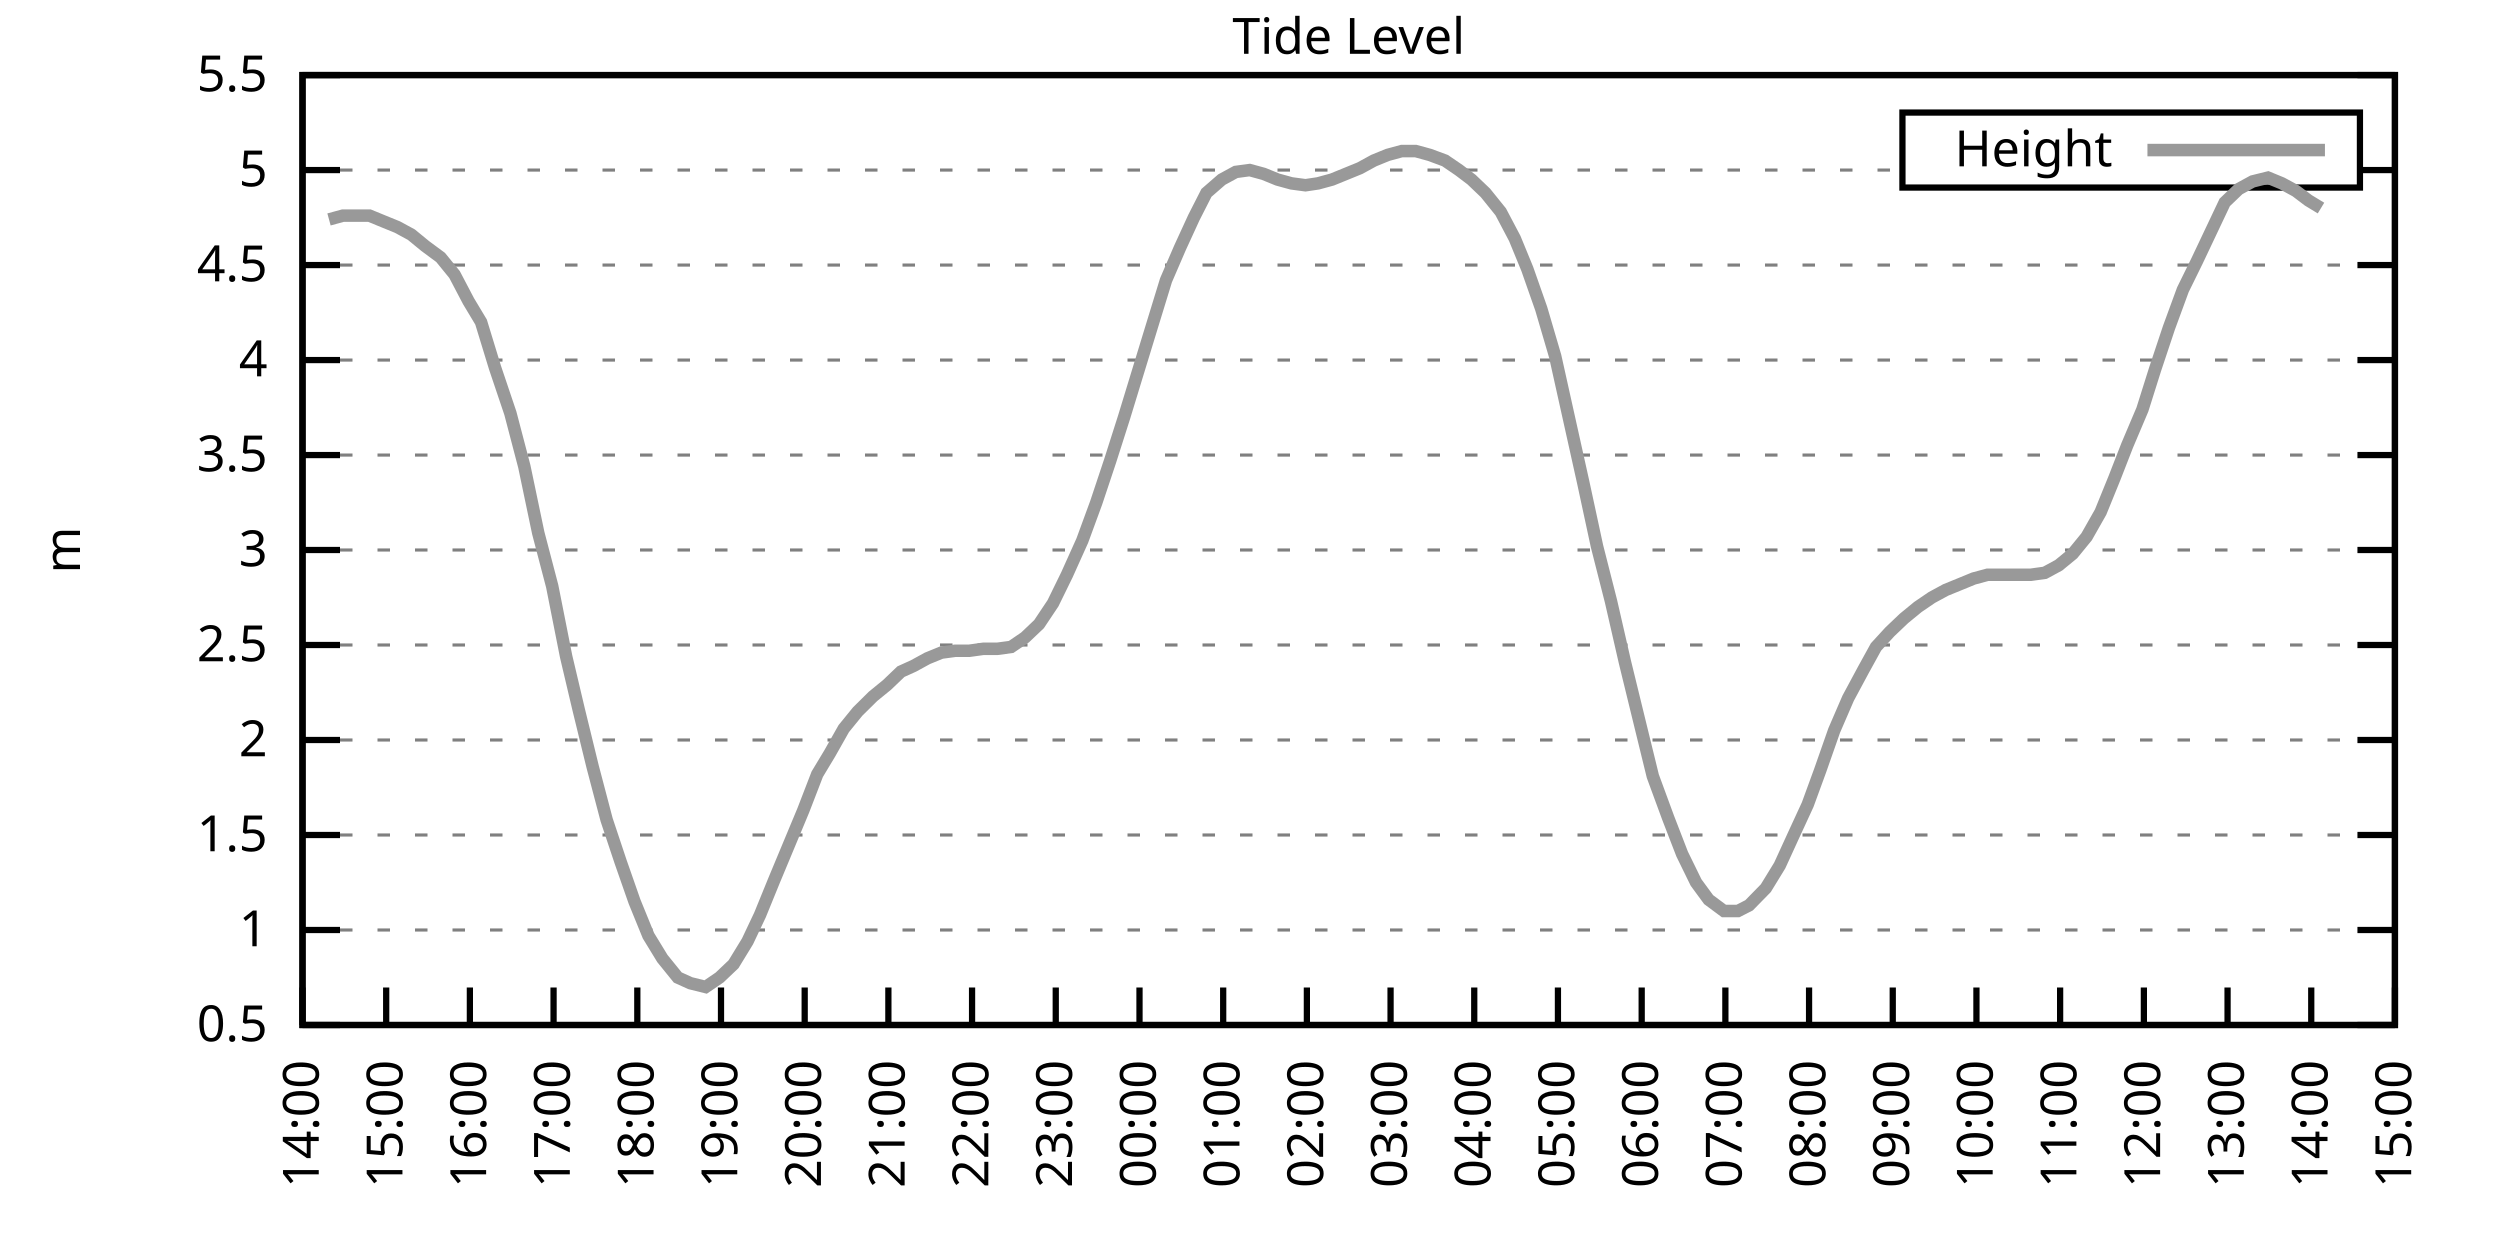
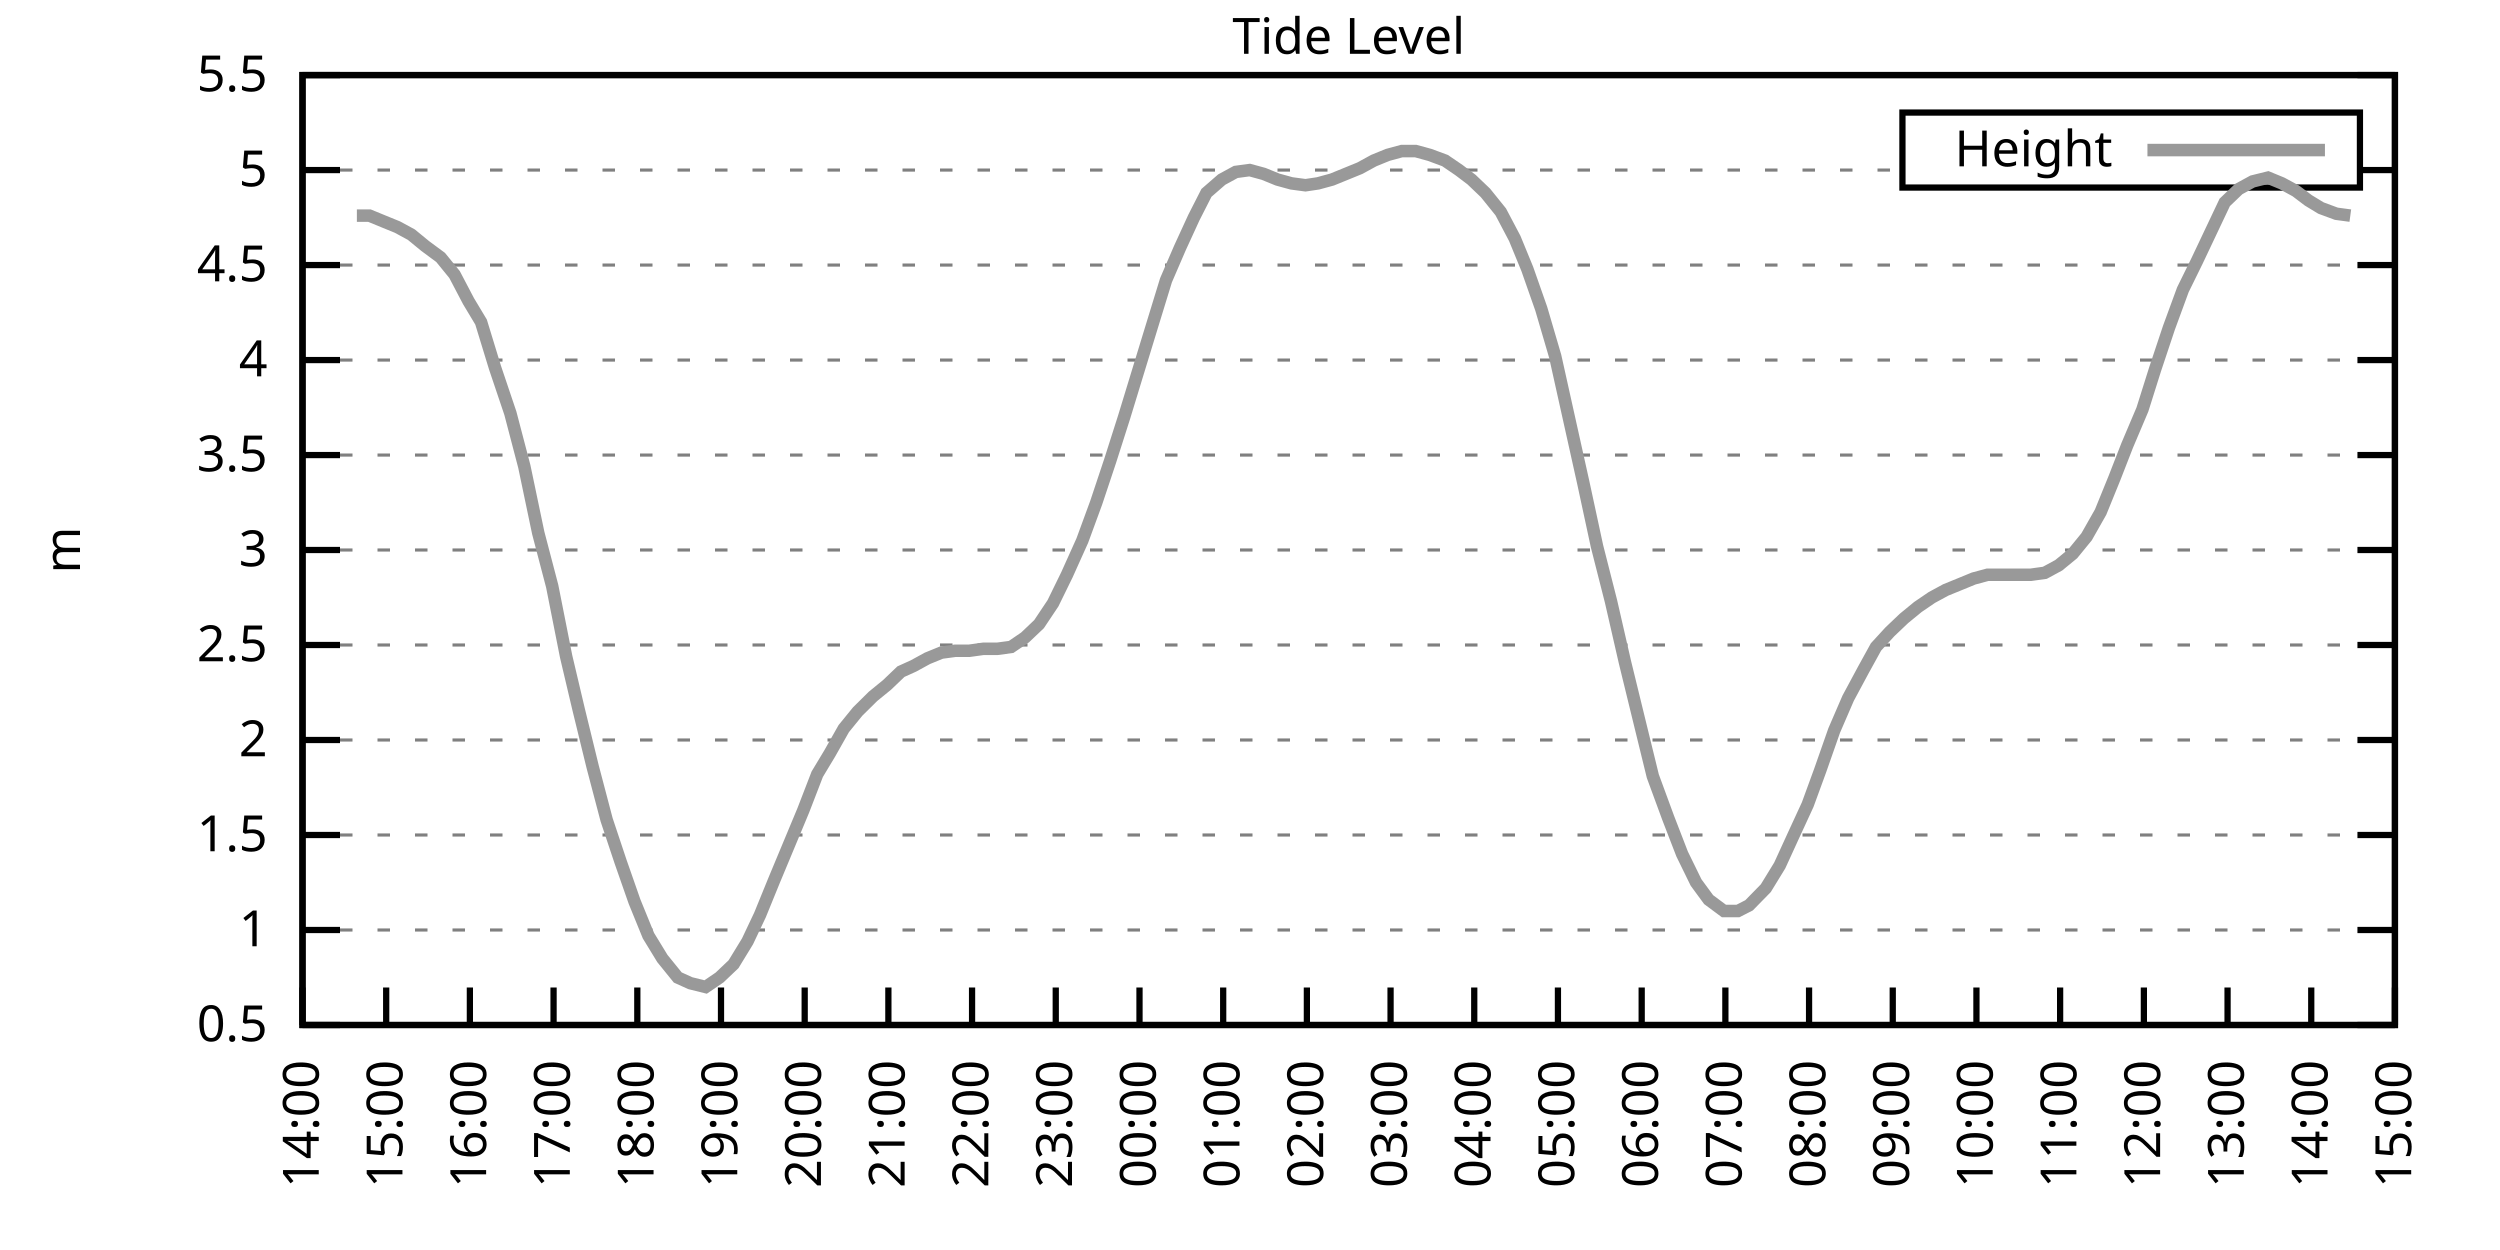
<svg xmlns="http://www.w3.org/2000/svg" xmlns:xlink="http://www.w3.org/1999/xlink" width="400" height="200" viewBox="0 0 400 200">
  <g id="gnuplot_canvas">
    <rect x="0" y="0" width="400" height="200" fill="none" />
    <defs>
      <circle id="gpDot" r="0.5" stroke-width="0.5" stroke="currentColor" />
      <path id="gpPt0" stroke-width="0.333" stroke="currentColor" d="M-1,0 h2 M0,-1 v2" />
      <path id="gpPt1" stroke-width="0.333" stroke="currentColor" d="M-1,-1 L1,1 M1,-1 L-1,1" />
      <path id="gpPt2" stroke-width="0.333" stroke="currentColor" d="M-1,0 L1,0 M0,-1 L0,1 M-1,-1 L1,1 M-1,1 L1,-1" />
      <rect id="gpPt3" stroke-width="0.333" stroke="currentColor" x="-1" y="-1" width="2" height="2" />
      <rect id="gpPt4" stroke-width="0.333" stroke="currentColor" fill="currentColor" x="-1" y="-1" width="2" height="2" />
      <circle id="gpPt5" stroke-width="0.333" stroke="currentColor" cx="0" cy="0" r="1" />
      <use xlink:href="#gpPt5" id="gpPt6" fill="currentColor" stroke="none" />
      <path id="gpPt7" stroke-width="0.333" stroke="currentColor" d="M0,-1.33 L-1.33,0.67 L1.33,0.67 z" />
      <use xlink:href="#gpPt7" id="gpPt8" fill="currentColor" stroke="none" />
      <use xlink:href="#gpPt7" id="gpPt9" stroke="currentColor" transform="rotate(180)" />
      <use xlink:href="#gpPt9" id="gpPt10" fill="currentColor" stroke="none" />
      <use xlink:href="#gpPt3" id="gpPt11" stroke="currentColor" transform="rotate(45)" />
      <use xlink:href="#gpPt11" id="gpPt12" fill="currentColor" stroke="none" />
      <path id="gpPt13" stroke-width="0.333" stroke="currentColor" d="M0,1.330 L1.265,0.411 L0.782,-1.067 L-0.782,-1.076 L-1.265,0.411 z" />
      <use xlink:href="#gpPt13" id="gpPt14" fill="currentColor" stroke="none" />
      <filter id="textbox" filterUnits="objectBoundingBox" x="0" y="0" height="1" width="1">
        <feFlood flood-color="white" flood-opacity="1" result="bgnd" />
        <feComposite in="SourceGraphic" in2="bgnd" operator="atop" />
      </filter>
      <filter id="greybox" filterUnits="objectBoundingBox" x="0" y="0" height="1" width="1">
        <feFlood flood-color="lightgrey" flood-opacity="1" result="grey" />
        <feComposite in="SourceGraphic" in2="grey" operator="atop" />
      </filter>
    </defs>
    <g fill="none" color="white" stroke="currentColor" stroke-width="1.00" stroke-linecap="butt" stroke-linejoin="miter">
</g>
    <g fill="none" color="black" stroke="currentColor" stroke-width="1.00" stroke-linecap="butt" stroke-linejoin="miter">
      <g stroke="none" shape-rendering="crispEdges">
        <polygon fill="rgb(255, 255, 255)" points="48.40,164.00 383.18,164.00 383.18,12.02 48.40,12.02 " />
      </g>
    </g>
    <g fill="none" color="black" stroke="currentColor" stroke-width="1.00" stroke-linecap="butt" stroke-linejoin="miter">
</g>
    <g fill="none" color="black" stroke="black" stroke-width="0.50" stroke-linecap="butt" stroke-linejoin="miter">
</g>
    <g fill="none" color="gray" stroke="currentColor" stroke-width="0.50" stroke-linecap="butt" stroke-linejoin="miter">
      <path stroke="gray" stroke-dasharray="2,4" class="gridline" d="M48.40,164.00 L383.19,164.00  " />
    </g>
    <g fill="none" color="gray" stroke="gray" stroke-width="1.00" stroke-linecap="butt" stroke-linejoin="miter">
</g>
    <g fill="none" color="black" stroke="currentColor" stroke-width="1.00" stroke-linecap="butt" stroke-linejoin="miter">
      <path stroke="black" d="M48.40,164.00 L54.40,164.00 M383.19,164.00 L377.19,164.00  " />
      <g transform="translate(42.80,166.60)" stroke="none" fill="black" font-family="Sans" font-size="8.00" text-anchor="end">
        <text>
          <tspan font-family="Sans"> 0.5</tspan>
        </text>
      </g>
    </g>
    <g fill="none" color="black" stroke="currentColor" stroke-width="1.00" stroke-linecap="butt" stroke-linejoin="miter">
</g>
    <g fill="none" color="black" stroke="black" stroke-width="0.50" stroke-linecap="butt" stroke-linejoin="miter">
</g>
    <g fill="none" color="gray" stroke="currentColor" stroke-width="0.50" stroke-linecap="butt" stroke-linejoin="miter">
      <path stroke="gray" stroke-dasharray="2,4" class="gridline" d="M48.40,148.80 L383.19,148.80  " />
    </g>
    <g fill="none" color="gray" stroke="gray" stroke-width="1.00" stroke-linecap="butt" stroke-linejoin="miter">
</g>
    <g fill="none" color="black" stroke="currentColor" stroke-width="1.00" stroke-linecap="butt" stroke-linejoin="miter">
      <path stroke="black" d="M48.40,148.80 L54.40,148.80 M383.19,148.80 L377.19,148.80  " />
      <g transform="translate(42.80,151.40)" stroke="none" fill="black" font-family="Sans" font-size="8.00" text-anchor="end">
        <text>
          <tspan font-family="Sans"> 1</tspan>
        </text>
      </g>
    </g>
    <g fill="none" color="black" stroke="currentColor" stroke-width="1.00" stroke-linecap="butt" stroke-linejoin="miter">
</g>
    <g fill="none" color="black" stroke="black" stroke-width="0.50" stroke-linecap="butt" stroke-linejoin="miter">
</g>
    <g fill="none" color="gray" stroke="currentColor" stroke-width="0.50" stroke-linecap="butt" stroke-linejoin="miter">
      <path stroke="gray" stroke-dasharray="2,4" class="gridline" d="M48.40,133.60 L383.19,133.60  " />
    </g>
    <g fill="none" color="gray" stroke="gray" stroke-width="1.00" stroke-linecap="butt" stroke-linejoin="miter">
</g>
    <g fill="none" color="black" stroke="currentColor" stroke-width="1.00" stroke-linecap="butt" stroke-linejoin="miter">
      <path stroke="black" d="M48.40,133.60 L54.40,133.60 M383.19,133.60 L377.19,133.60  " />
      <g transform="translate(42.80,136.20)" stroke="none" fill="black" font-family="Sans" font-size="8.00" text-anchor="end">
        <text>
          <tspan font-family="Sans"> 1.5</tspan>
        </text>
      </g>
    </g>
    <g fill="none" color="black" stroke="currentColor" stroke-width="1.00" stroke-linecap="butt" stroke-linejoin="miter">
</g>
    <g fill="none" color="black" stroke="black" stroke-width="0.50" stroke-linecap="butt" stroke-linejoin="miter">
</g>
    <g fill="none" color="gray" stroke="currentColor" stroke-width="0.50" stroke-linecap="butt" stroke-linejoin="miter">
      <path stroke="gray" stroke-dasharray="2,4" class="gridline" d="M48.40,118.40 L383.19,118.40  " />
    </g>
    <g fill="none" color="gray" stroke="gray" stroke-width="1.00" stroke-linecap="butt" stroke-linejoin="miter">
</g>
    <g fill="none" color="black" stroke="currentColor" stroke-width="1.00" stroke-linecap="butt" stroke-linejoin="miter">
      <path stroke="black" d="M48.40,118.40 L54.40,118.40 M383.19,118.40 L377.19,118.40  " />
      <g transform="translate(42.80,121.00)" stroke="none" fill="black" font-family="Sans" font-size="8.00" text-anchor="end">
        <text>
          <tspan font-family="Sans"> 2</tspan>
        </text>
      </g>
    </g>
    <g fill="none" color="black" stroke="currentColor" stroke-width="1.00" stroke-linecap="butt" stroke-linejoin="miter">
</g>
    <g fill="none" color="black" stroke="black" stroke-width="0.50" stroke-linecap="butt" stroke-linejoin="miter">
</g>
    <g fill="none" color="gray" stroke="currentColor" stroke-width="0.50" stroke-linecap="butt" stroke-linejoin="miter">
      <path stroke="gray" stroke-dasharray="2,4" class="gridline" d="M48.40,103.20 L383.19,103.20  " />
    </g>
    <g fill="none" color="gray" stroke="gray" stroke-width="1.00" stroke-linecap="butt" stroke-linejoin="miter">
</g>
    <g fill="none" color="black" stroke="currentColor" stroke-width="1.00" stroke-linecap="butt" stroke-linejoin="miter">
      <path stroke="black" d="M48.40,103.20 L54.40,103.20 M383.19,103.20 L377.19,103.20  " />
      <g transform="translate(42.80,105.80)" stroke="none" fill="black" font-family="Sans" font-size="8.00" text-anchor="end">
        <text>
          <tspan font-family="Sans"> 2.5</tspan>
        </text>
      </g>
    </g>
    <g fill="none" color="black" stroke="currentColor" stroke-width="1.00" stroke-linecap="butt" stroke-linejoin="miter">
</g>
    <g fill="none" color="black" stroke="black" stroke-width="0.50" stroke-linecap="butt" stroke-linejoin="miter">
</g>
    <g fill="none" color="gray" stroke="currentColor" stroke-width="0.50" stroke-linecap="butt" stroke-linejoin="miter">
      <path stroke="gray" stroke-dasharray="2,4" class="gridline" d="M48.40,88.00 L383.19,88.00  " />
    </g>
    <g fill="none" color="gray" stroke="gray" stroke-width="1.00" stroke-linecap="butt" stroke-linejoin="miter">
</g>
    <g fill="none" color="black" stroke="currentColor" stroke-width="1.00" stroke-linecap="butt" stroke-linejoin="miter">
      <path stroke="black" d="M48.40,88.00 L54.40,88.00 M383.19,88.00 L377.19,88.00  " />
      <g transform="translate(42.80,90.60)" stroke="none" fill="black" font-family="Sans" font-size="8.00" text-anchor="end">
        <text>
          <tspan font-family="Sans"> 3</tspan>
        </text>
      </g>
    </g>
    <g fill="none" color="black" stroke="currentColor" stroke-width="1.00" stroke-linecap="butt" stroke-linejoin="miter">
</g>
    <g fill="none" color="black" stroke="black" stroke-width="0.50" stroke-linecap="butt" stroke-linejoin="miter">
</g>
    <g fill="none" color="gray" stroke="currentColor" stroke-width="0.50" stroke-linecap="butt" stroke-linejoin="miter">
      <path stroke="gray" stroke-dasharray="2,4" class="gridline" d="M48.40,72.81 L383.19,72.81  " />
    </g>
    <g fill="none" color="gray" stroke="gray" stroke-width="1.00" stroke-linecap="butt" stroke-linejoin="miter">
</g>
    <g fill="none" color="black" stroke="currentColor" stroke-width="1.00" stroke-linecap="butt" stroke-linejoin="miter">
      <path stroke="black" d="M48.40,72.81 L54.40,72.81 M383.19,72.81 L377.19,72.81  " />
      <g transform="translate(42.80,75.41)" stroke="none" fill="black" font-family="Sans" font-size="8.00" text-anchor="end">
        <text>
          <tspan font-family="Sans"> 3.5</tspan>
        </text>
      </g>
    </g>
    <g fill="none" color="black" stroke="currentColor" stroke-width="1.00" stroke-linecap="butt" stroke-linejoin="miter">
</g>
    <g fill="none" color="black" stroke="black" stroke-width="0.50" stroke-linecap="butt" stroke-linejoin="miter">
</g>
    <g fill="none" color="gray" stroke="currentColor" stroke-width="0.50" stroke-linecap="butt" stroke-linejoin="miter">
      <path stroke="gray" stroke-dasharray="2,4" class="gridline" d="M48.40,57.61 L383.19,57.61  " />
    </g>
    <g fill="none" color="gray" stroke="gray" stroke-width="1.00" stroke-linecap="butt" stroke-linejoin="miter">
</g>
    <g fill="none" color="black" stroke="currentColor" stroke-width="1.00" stroke-linecap="butt" stroke-linejoin="miter">
      <path stroke="black" d="M48.40,57.61 L54.40,57.61 M383.19,57.61 L377.19,57.61  " />
      <g transform="translate(42.80,60.21)" stroke="none" fill="black" font-family="Sans" font-size="8.00" text-anchor="end">
        <text>
          <tspan font-family="Sans"> 4</tspan>
        </text>
      </g>
    </g>
    <g fill="none" color="black" stroke="currentColor" stroke-width="1.00" stroke-linecap="butt" stroke-linejoin="miter">
</g>
    <g fill="none" color="black" stroke="black" stroke-width="0.50" stroke-linecap="butt" stroke-linejoin="miter">
</g>
    <g fill="none" color="gray" stroke="currentColor" stroke-width="0.50" stroke-linecap="butt" stroke-linejoin="miter">
      <path stroke="gray" stroke-dasharray="2,4" class="gridline" d="M48.40,42.41 L383.19,42.41  " />
    </g>
    <g fill="none" color="gray" stroke="gray" stroke-width="1.00" stroke-linecap="butt" stroke-linejoin="miter">
</g>
    <g fill="none" color="black" stroke="currentColor" stroke-width="1.00" stroke-linecap="butt" stroke-linejoin="miter">
      <path stroke="black" d="M48.40,42.41 L54.40,42.41 M383.19,42.41 L377.19,42.41  " />
      <g transform="translate(42.80,45.01)" stroke="none" fill="black" font-family="Sans" font-size="8.00" text-anchor="end">
        <text>
          <tspan font-family="Sans"> 4.5</tspan>
        </text>
      </g>
    </g>
    <g fill="none" color="black" stroke="currentColor" stroke-width="1.00" stroke-linecap="butt" stroke-linejoin="miter">
</g>
    <g fill="none" color="black" stroke="black" stroke-width="0.50" stroke-linecap="butt" stroke-linejoin="miter">
</g>
    <g fill="none" color="gray" stroke="currentColor" stroke-width="0.50" stroke-linecap="butt" stroke-linejoin="miter">
      <path stroke="gray" stroke-dasharray="2,4" class="gridline" d="M48.40,27.21 L304.39,27.21 M377.59,27.21 L383.19,27.21  " />
    </g>
    <g fill="none" color="gray" stroke="gray" stroke-width="1.00" stroke-linecap="butt" stroke-linejoin="miter">
</g>
    <g fill="none" color="black" stroke="currentColor" stroke-width="1.00" stroke-linecap="butt" stroke-linejoin="miter">
      <path stroke="black" d="M48.40,27.21 L54.40,27.21 M383.19,27.21 L377.19,27.21  " />
      <g transform="translate(42.80,29.81)" stroke="none" fill="black" font-family="Sans" font-size="8.00" text-anchor="end">
        <text>
          <tspan font-family="Sans"> 5</tspan>
        </text>
      </g>
    </g>
    <g fill="none" color="black" stroke="currentColor" stroke-width="1.00" stroke-linecap="butt" stroke-linejoin="miter">
</g>
    <g fill="none" color="black" stroke="black" stroke-width="0.50" stroke-linecap="butt" stroke-linejoin="miter">
</g>
    <g fill="none" color="gray" stroke="currentColor" stroke-width="0.50" stroke-linecap="butt" stroke-linejoin="miter">
      <path stroke="gray" stroke-dasharray="2,4" class="gridline" d="M48.40,12.01 L383.19,12.01  " />
    </g>
    <g fill="none" color="gray" stroke="gray" stroke-width="1.00" stroke-linecap="butt" stroke-linejoin="miter">
</g>
    <g fill="none" color="black" stroke="currentColor" stroke-width="1.00" stroke-linecap="butt" stroke-linejoin="miter">
      <path stroke="black" d="M48.40,12.01 L54.40,12.01 M383.19,12.01 L377.19,12.01  " />
      <g transform="translate(42.80,14.61)" stroke="none" fill="black" font-family="Sans" font-size="8.00" text-anchor="end">
        <text>
          <tspan font-family="Sans"> 5.5</tspan>
        </text>
      </g>
    </g>
    <g fill="none" color="black" stroke="currentColor" stroke-width="1.00" stroke-linecap="butt" stroke-linejoin="miter">
      <path stroke="black" d="M48.40,164.00 L48.40,158.00  " />
      <g transform="translate(51.00,169.60) rotate(270.00)" stroke="none" fill="black" font-family="Sans" font-size="8.00" text-anchor="end">
        <text>
          <tspan font-family="Sans">14:00</tspan>
        </text>
      </g>
    </g>
    <g fill="none" color="black" stroke="currentColor" stroke-width="1.00" stroke-linecap="butt" stroke-linejoin="miter">
      <path stroke="black" d="M61.79,164.00 L61.79,158.00  " />
      <g transform="translate(64.39,169.60) rotate(270.00)" stroke="none" fill="black" font-family="Sans" font-size="8.00" text-anchor="end">
        <text>
          <tspan font-family="Sans">15:00</tspan>
        </text>
      </g>
    </g>
    <g fill="none" color="black" stroke="currentColor" stroke-width="1.00" stroke-linecap="butt" stroke-linejoin="miter">
      <path stroke="black" d="M75.18,164.00 L75.18,158.00  " />
      <g transform="translate(77.78,169.60) rotate(270.00)" stroke="none" fill="black" font-family="Sans" font-size="8.00" text-anchor="end">
        <text>
          <tspan font-family="Sans">16:00</tspan>
        </text>
      </g>
    </g>
    <g fill="none" color="black" stroke="currentColor" stroke-width="1.00" stroke-linecap="butt" stroke-linejoin="miter">
      <path stroke="black" d="M88.57,164.00 L88.57,158.00  " />
      <g transform="translate(91.17,169.60) rotate(270.00)" stroke="none" fill="black" font-family="Sans" font-size="8.00" text-anchor="end">
        <text>
          <tspan font-family="Sans">17:00</tspan>
        </text>
      </g>
    </g>
    <g fill="none" color="black" stroke="currentColor" stroke-width="1.00" stroke-linecap="butt" stroke-linejoin="miter">
      <path stroke="black" d="M101.97,164.00 L101.97,158.00  " />
      <g transform="translate(104.57,169.60) rotate(270.00)" stroke="none" fill="black" font-family="Sans" font-size="8.00" text-anchor="end">
        <text>
          <tspan font-family="Sans">18:00</tspan>
        </text>
      </g>
    </g>
    <g fill="none" color="black" stroke="currentColor" stroke-width="1.00" stroke-linecap="butt" stroke-linejoin="miter">
      <path stroke="black" d="M115.36,164.00 L115.36,158.00  " />
      <g transform="translate(117.96,169.60) rotate(270.00)" stroke="none" fill="black" font-family="Sans" font-size="8.00" text-anchor="end">
        <text>
          <tspan font-family="Sans">19:00</tspan>
        </text>
      </g>
    </g>
    <g fill="none" color="black" stroke="currentColor" stroke-width="1.00" stroke-linecap="butt" stroke-linejoin="miter">
      <path stroke="black" d="M128.75,164.00 L128.75,158.00  " />
      <g transform="translate(131.35,169.60) rotate(270.00)" stroke="none" fill="black" font-family="Sans" font-size="8.00" text-anchor="end">
        <text>
          <tspan font-family="Sans">20:00</tspan>
        </text>
      </g>
    </g>
    <g fill="none" color="black" stroke="currentColor" stroke-width="1.00" stroke-linecap="butt" stroke-linejoin="miter">
      <path stroke="black" d="M142.14,164.00 L142.14,158.00  " />
      <g transform="translate(144.74,169.60) rotate(270.00)" stroke="none" fill="black" font-family="Sans" font-size="8.00" text-anchor="end">
        <text>
          <tspan font-family="Sans">21:00</tspan>
        </text>
      </g>
    </g>
    <g fill="none" color="black" stroke="currentColor" stroke-width="1.00" stroke-linecap="butt" stroke-linejoin="miter">
      <path stroke="black" d="M155.53,164.00 L155.53,158.00  " />
      <g transform="translate(158.13,169.60) rotate(270.00)" stroke="none" fill="black" font-family="Sans" font-size="8.00" text-anchor="end">
        <text>
          <tspan font-family="Sans">22:00</tspan>
        </text>
      </g>
    </g>
    <g fill="none" color="black" stroke="currentColor" stroke-width="1.00" stroke-linecap="butt" stroke-linejoin="miter">
      <path stroke="black" d="M168.92,164.00 L168.92,158.00  " />
      <g transform="translate(171.52,169.60) rotate(270.00)" stroke="none" fill="black" font-family="Sans" font-size="8.00" text-anchor="end">
        <text>
          <tspan font-family="Sans">23:00</tspan>
        </text>
      </g>
    </g>
    <g fill="none" color="black" stroke="currentColor" stroke-width="1.00" stroke-linecap="butt" stroke-linejoin="miter">
      <path stroke="black" d="M182.32,164.00 L182.32,158.00  " />
      <g transform="translate(184.92,169.60) rotate(270.00)" stroke="none" fill="black" font-family="Sans" font-size="8.00" text-anchor="end">
        <text>
          <tspan font-family="Sans">00:00</tspan>
        </text>
      </g>
    </g>
    <g fill="none" color="black" stroke="currentColor" stroke-width="1.00" stroke-linecap="butt" stroke-linejoin="miter">
      <path stroke="black" d="M195.71,164.00 L195.71,158.00  " />
      <g transform="translate(198.31,169.60) rotate(270.00)" stroke="none" fill="black" font-family="Sans" font-size="8.00" text-anchor="end">
        <text>
          <tspan font-family="Sans">01:00</tspan>
        </text>
      </g>
    </g>
    <g fill="none" color="black" stroke="currentColor" stroke-width="1.00" stroke-linecap="butt" stroke-linejoin="miter">
      <path stroke="black" d="M209.10,164.00 L209.10,158.00  " />
      <g transform="translate(211.70,169.60) rotate(270.00)" stroke="none" fill="black" font-family="Sans" font-size="8.00" text-anchor="end">
        <text>
          <tspan font-family="Sans">02:00</tspan>
        </text>
      </g>
    </g>
    <g fill="none" color="black" stroke="currentColor" stroke-width="1.00" stroke-linecap="butt" stroke-linejoin="miter">
      <path stroke="black" d="M222.49,164.00 L222.49,158.00  " />
      <g transform="translate(225.09,169.60) rotate(270.00)" stroke="none" fill="black" font-family="Sans" font-size="8.00" text-anchor="end">
        <text>
          <tspan font-family="Sans">03:00</tspan>
        </text>
      </g>
    </g>
    <g fill="none" color="black" stroke="currentColor" stroke-width="1.00" stroke-linecap="butt" stroke-linejoin="miter">
      <path stroke="black" d="M235.88,164.00 L235.88,158.00  " />
      <g transform="translate(238.48,169.60) rotate(270.00)" stroke="none" fill="black" font-family="Sans" font-size="8.00" text-anchor="end">
        <text>
          <tspan font-family="Sans">04:00</tspan>
        </text>
      </g>
    </g>
    <g fill="none" color="black" stroke="currentColor" stroke-width="1.00" stroke-linecap="butt" stroke-linejoin="miter">
      <path stroke="black" d="M249.27,164.00 L249.27,158.00  " />
      <g transform="translate(251.87,169.60) rotate(270.00)" stroke="none" fill="black" font-family="Sans" font-size="8.00" text-anchor="end">
        <text>
          <tspan font-family="Sans">05:00</tspan>
        </text>
      </g>
    </g>
    <g fill="none" color="black" stroke="currentColor" stroke-width="1.00" stroke-linecap="butt" stroke-linejoin="miter">
      <path stroke="black" d="M262.67,164.00 L262.67,158.00  " />
      <g transform="translate(265.27,169.60) rotate(270.00)" stroke="none" fill="black" font-family="Sans" font-size="8.00" text-anchor="end">
        <text>
          <tspan font-family="Sans">06:00</tspan>
        </text>
      </g>
    </g>
    <g fill="none" color="black" stroke="currentColor" stroke-width="1.00" stroke-linecap="butt" stroke-linejoin="miter">
      <path stroke="black" d="M276.06,164.00 L276.06,158.00  " />
      <g transform="translate(278.66,169.60) rotate(270.00)" stroke="none" fill="black" font-family="Sans" font-size="8.00" text-anchor="end">
        <text>
          <tspan font-family="Sans">07:00</tspan>
        </text>
      </g>
    </g>
    <g fill="none" color="black" stroke="currentColor" stroke-width="1.00" stroke-linecap="butt" stroke-linejoin="miter">
      <path stroke="black" d="M289.45,164.00 L289.45,158.00  " />
      <g transform="translate(292.05,169.60) rotate(270.00)" stroke="none" fill="black" font-family="Sans" font-size="8.00" text-anchor="end">
        <text>
          <tspan font-family="Sans">08:00</tspan>
        </text>
      </g>
    </g>
    <g fill="none" color="black" stroke="currentColor" stroke-width="1.00" stroke-linecap="butt" stroke-linejoin="miter">
      <path stroke="black" d="M302.84,164.00 L302.84,158.00  " />
      <g transform="translate(305.44,169.60) rotate(270.00)" stroke="none" fill="black" font-family="Sans" font-size="8.00" text-anchor="end">
        <text>
          <tspan font-family="Sans">09:00</tspan>
        </text>
      </g>
    </g>
    <g fill="none" color="black" stroke="currentColor" stroke-width="1.00" stroke-linecap="butt" stroke-linejoin="miter">
      <path stroke="black" d="M316.23,164.00 L316.23,158.00  " />
      <g transform="translate(318.83,169.60) rotate(270.00)" stroke="none" fill="black" font-family="Sans" font-size="8.00" text-anchor="end">
        <text>
          <tspan font-family="Sans">10:00</tspan>
        </text>
      </g>
    </g>
    <g fill="none" color="black" stroke="currentColor" stroke-width="1.00" stroke-linecap="butt" stroke-linejoin="miter">
      <path stroke="black" d="M329.62,164.00 L329.62,158.00  " />
      <g transform="translate(332.22,169.60) rotate(270.00)" stroke="none" fill="black" font-family="Sans" font-size="8.00" text-anchor="end">
        <text>
          <tspan font-family="Sans">11:00</tspan>
        </text>
      </g>
    </g>
    <g fill="none" color="black" stroke="currentColor" stroke-width="1.00" stroke-linecap="butt" stroke-linejoin="miter">
      <path stroke="black" d="M343.02,164.00 L343.02,158.00  " />
      <g transform="translate(345.62,169.60) rotate(270.00)" stroke="none" fill="black" font-family="Sans" font-size="8.00" text-anchor="end">
        <text>
          <tspan font-family="Sans">12:00</tspan>
        </text>
      </g>
    </g>
    <g fill="none" color="black" stroke="currentColor" stroke-width="1.00" stroke-linecap="butt" stroke-linejoin="miter">
      <path stroke="black" d="M356.41,164.00 L356.41,158.00  " />
      <g transform="translate(359.01,169.60) rotate(270.00)" stroke="none" fill="black" font-family="Sans" font-size="8.00" text-anchor="end">
        <text>
          <tspan font-family="Sans">13:00</tspan>
        </text>
      </g>
    </g>
    <g fill="none" color="black" stroke="currentColor" stroke-width="1.00" stroke-linecap="butt" stroke-linejoin="miter">
      <path stroke="black" d="M369.80,164.00 L369.80,158.00  " />
      <g transform="translate(372.40,169.60) rotate(270.00)" stroke="none" fill="black" font-family="Sans" font-size="8.00" text-anchor="end">
        <text>
          <tspan font-family="Sans">14:00</tspan>
        </text>
      </g>
    </g>
    <g fill="none" color="black" stroke="currentColor" stroke-width="1.00" stroke-linecap="butt" stroke-linejoin="miter">
      <path stroke="black" d="M383.19,164.00 L383.19,158.00  " />
      <g transform="translate(385.79,169.60) rotate(270.00)" stroke="none" fill="black" font-family="Sans" font-size="8.00" text-anchor="end">
        <text>
          <tspan font-family="Sans">15:00</tspan>
        </text>
      </g>
    </g>
    <g fill="none" color="black" stroke="currentColor" stroke-width="1.00" stroke-linecap="butt" stroke-linejoin="miter">
</g>
    <g fill="none" color="black" stroke="currentColor" stroke-width="1.00" stroke-linecap="butt" stroke-linejoin="miter">
      <path stroke="black" d="M48.40,12.01 L48.40,164.00 L383.19,164.00 L383.19,12.01 L48.40,12.01 Z  " />
    </g>
    <g fill="none" color="black" stroke="currentColor" stroke-width="1.00" stroke-linecap="butt" stroke-linejoin="miter">
</g>
    <g fill="none" color="black" stroke="currentColor" stroke-width="1.00" stroke-linecap="butt" stroke-linejoin="miter">
      <path stroke="black" d="M304.39,30.01 L304.39,18.01 L377.59,18.01 L377.59,30.01 L304.39,30.01 Z  " />
    </g>
    <g id="Tide_level_plot_1">
      <g fill="none" color="white" stroke="black" stroke-width="2.00" stroke-linecap="butt" stroke-linejoin="miter">
</g>
      <g fill="none" color="black" stroke="currentColor" stroke-width="2.00" stroke-linecap="butt" stroke-linejoin="miter">
        <g transform="translate(337.99,26.61)" stroke="none" fill="black" font-family="Sans" font-size="8.00" text-anchor="end">
          <text>
            <tspan font-family="Sans">Height</tspan>
          </text>
        </g>
      </g>
      <g fill="none" color="black" stroke="currentColor" stroke-width="2.00" stroke-linecap="butt" stroke-linejoin="miter">
-         <path stroke="rgb(153, 153, 153)" d="M343.59,24.01 L371.99,24.01 M52.64,35.11 L54.87,34.50 L57.10,34.50 L59.11,34.50 L61.35,35.42 L63.58,36.33   L65.81,37.54 L68.04,39.37 L70.50,41.19 L72.73,43.93 L74.96,48.18 L76.97,51.53 L79.20,58.82 L81.66,66.12   L83.89,74.63 L86.12,85.27 L88.35,93.78 L90.58,105.03 L92.59,113.54 L94.82,122.66 L97.06,131.17 L99.29,137.86   L101.52,144.24 L103.75,149.71 L105.98,153.36 L108.44,156.40 L110.45,157.31 L112.90,157.92 L115.13,156.40 L117.37,154.27   L119.60,150.62 L121.61,146.37 L123.84,140.90 L128.53,129.65 L130.76,123.87 L132.77,120.53 L135.00,116.58 L137.23,113.84   L139.69,111.41 L141.92,109.59 L144.15,107.46 L146.16,106.55 L148.39,105.33 L150.62,104.42 L152.85,104.12 L155.09,104.12   L157.32,103.81 L159.55,103.81 L161.78,103.51 L164.01,101.99 L166.25,99.86 L168.48,96.52 L170.71,91.96 L173.17,86.49   L175.40,80.41 L177.63,73.72 L179.86,66.73 L182.09,59.43 L184.32,52.14 L186.56,44.84 L188.79,39.67 L191.02,34.81   L193.03,30.86 L195.48,28.73 L197.72,27.51 L199.95,27.21 L202.18,27.82 L204.41,28.73 L206.64,29.34 L208.88,29.64   L210.88,29.34 L213.12,28.73 L215.35,27.82 L217.58,26.91 L219.81,25.69 L222.04,24.78 L224.28,24.17 L226.51,24.17   L228.74,24.78 L231.20,25.69 L233.43,27.21 L235.44,28.73 L237.67,30.86 L240.12,33.90 L242.36,38.15 L244.36,43.02   L246.60,49.40 L248.83,57.00 L251.06,67.03 L253.29,77.06 L255.52,87.40 L257.76,96.21 L259.99,105.94 L262.44,115.97   L264.45,124.18 L266.91,130.87 L269.14,136.64 L271.37,141.20 L273.38,143.94 L275.83,145.76 L278.07,145.76 L279.85,144.85   L282.53,142.11 L284.76,138.47 L286.99,133.60 L289.23,128.74 L291.23,123.27 L293.47,116.88 L295.70,111.72 L298.15,107.16   L300.16,103.51 L302.39,101.08 L304.63,98.95 L306.86,97.12 L309.09,95.60 L311.32,94.39 L313.55,93.48 L315.79,92.56   L318.02,91.96 L320.25,91.96 L322.48,91.96 L324.94,91.96 L327.17,91.65 L329.40,90.44 L331.63,88.61 L333.86,85.88   L336.10,81.93 L338.33,76.45 L340.34,71.29 L342.79,65.51 L344.80,59.13 L347.03,52.44 L349.26,46.36 L351.50,41.80   L355.96,32.38 L358.19,30.25 L360.42,29.03 L362.88,28.42 L365.11,29.34 L367.34,30.55 L369.35,32.07 L371.36,33.29    " />
+         <path stroke="rgb(153, 153, 153)" d="M343.59,24.01 L371.99,24.01 M57.10,34.50 L59.11,34.50 L61.35,35.42 L63.58,36.33 L65.81,37.54 L68.04,39.37   L70.50,41.19 L72.73,43.93 L74.96,48.18 L76.97,51.53 L79.20,58.82 L81.66,66.12 L83.89,74.63 L86.12,85.27   L88.35,93.78 L90.58,105.03 L92.59,113.54 L94.82,122.66 L97.06,131.17 L99.29,137.86 L101.52,144.24 L103.75,149.71   L105.98,153.36 L108.44,156.40 L110.45,157.31 L112.90,157.92 L115.13,156.40 L117.37,154.27 L119.60,150.62 L121.61,146.37   L123.84,140.90 L128.53,129.65 L130.76,123.87 L132.77,120.53 L135.00,116.58 L137.23,113.84 L139.69,111.41 L141.92,109.59   L144.15,107.46 L146.16,106.55 L148.39,105.33 L150.62,104.42 L152.85,104.12 L155.09,104.12 L157.32,103.81 L159.55,103.81   L161.78,103.51 L164.01,101.99 L166.25,99.86 L168.48,96.52 L170.71,91.96 L173.17,86.49 L175.40,80.41 L177.63,73.72   L179.86,66.73 L182.09,59.43 L184.32,52.14 L186.56,44.84 L188.79,39.67 L191.02,34.81 L193.03,30.86 L195.48,28.73   L197.72,27.51 L199.95,27.21 L202.18,27.82 L204.41,28.73 L206.64,29.34 L208.88,29.64 L210.88,29.34 L213.12,28.73   L215.35,27.82 L217.58,26.91 L219.81,25.69 L222.04,24.78 L224.28,24.17 L226.51,24.17 L228.74,24.78 L231.20,25.69   L233.43,27.21 L235.44,28.73 L237.67,30.86 L240.12,33.90 L242.36,38.15 L244.36,43.02 L246.60,49.40 L248.83,57.00   L251.06,67.03 L253.29,77.06 L255.52,87.40 L257.76,96.21 L259.99,105.94 L262.44,115.97 L264.45,124.18 L266.91,130.87   L269.14,136.64 L271.37,141.20 L273.38,143.94 L275.83,145.76 L278.07,145.76 L279.85,144.85 L282.53,142.11 L284.76,138.47   L286.99,133.60 L289.23,128.74 L291.23,123.27 L293.47,116.88 L295.70,111.72 L298.15,107.16 L300.16,103.51 L302.39,101.08   L304.63,98.95 L306.86,97.12 L309.09,95.60 L311.32,94.39 L313.55,93.48 L315.79,92.56 L318.02,91.96 L320.25,91.96   L322.48,91.96 L324.94,91.96 L327.17,91.65 L329.40,90.44 L331.63,88.61 L333.86,85.88 L336.10,81.93 L338.33,76.45   L340.34,71.29 L342.79,65.51 L344.80,59.13 L347.03,52.44 L349.26,46.36 L351.50,41.80 L355.96,32.38 L358.19,30.25   L360.42,29.03 L362.88,28.42 L365.11,29.34 L367.34,30.55 L369.35,32.07 L371.36,33.29 L373.82,34.20 L376.05,34.50    " />
      </g>
    </g>
    <g fill="none" color="black" stroke="currentColor" stroke-width="2.00" stroke-linecap="butt" stroke-linejoin="miter">
</g>
    <g fill="none" color="black" stroke="black" stroke-width="1.00" stroke-linecap="butt" stroke-linejoin="miter">
</g>
    <g fill="none" color="black" stroke="currentColor" stroke-width="1.00" stroke-linecap="butt" stroke-linejoin="miter">
      <path stroke="black" d="M48.40,12.01 L48.40,164.00 L383.19,164.00 L383.19,12.01 L48.40,12.01 Z  " />
      <g transform="translate(12.80,88.01) rotate(270.00)" stroke="none" fill="black" font-family="Sans" font-size="8.00" text-anchor="middle">
        <text>
          <tspan font-family="Sans">m</tspan>
        </text>
      </g>
    </g>
    <g fill="none" color="black" stroke="currentColor" stroke-width="1.00" stroke-linecap="butt" stroke-linejoin="miter">
</g>
    <g fill="none" color="black" stroke="currentColor" stroke-width="1.00" stroke-linecap="butt" stroke-linejoin="miter">
      <g transform="translate(215.79,8.61)" stroke="none" fill="black" font-family="Sans" font-size="8.00" text-anchor="middle">
        <text>
          <tspan font-family="Sans">Tide Level</tspan>
        </text>
      </g>
    </g>
    <g fill="none" color="black" stroke="currentColor" stroke-width="1.00" stroke-linecap="butt" stroke-linejoin="miter">
</g>
  </g>
</svg>
